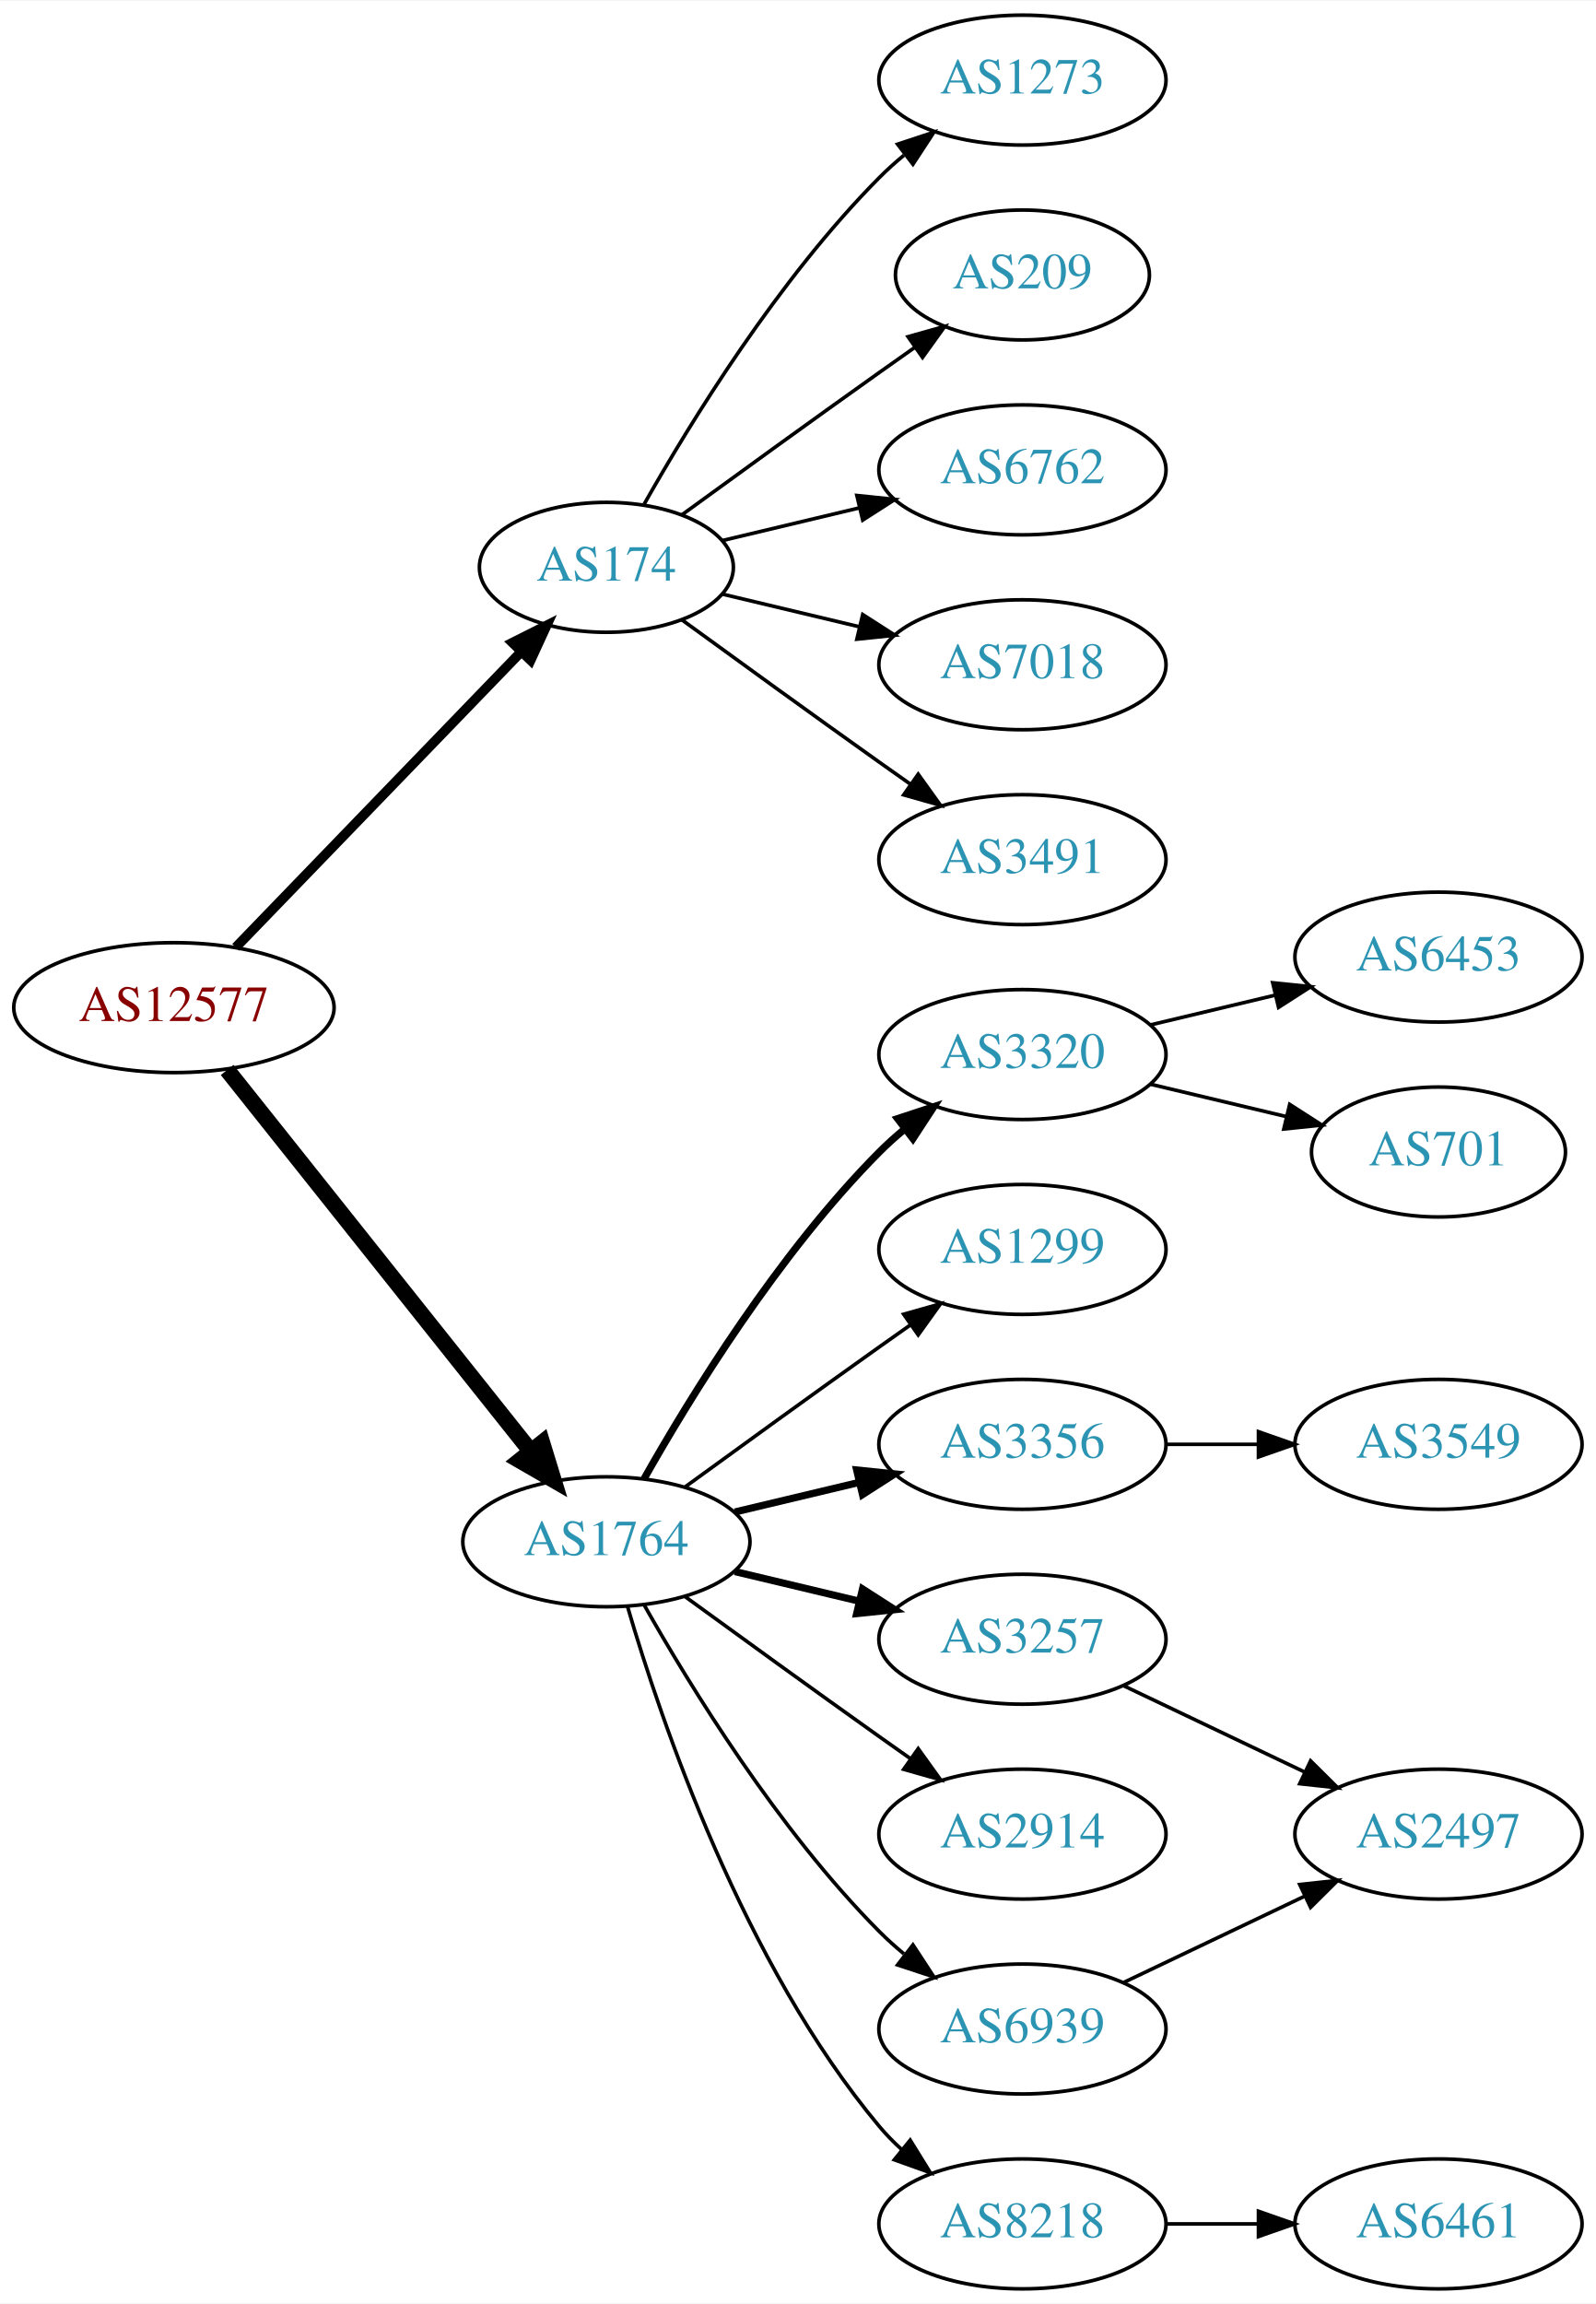
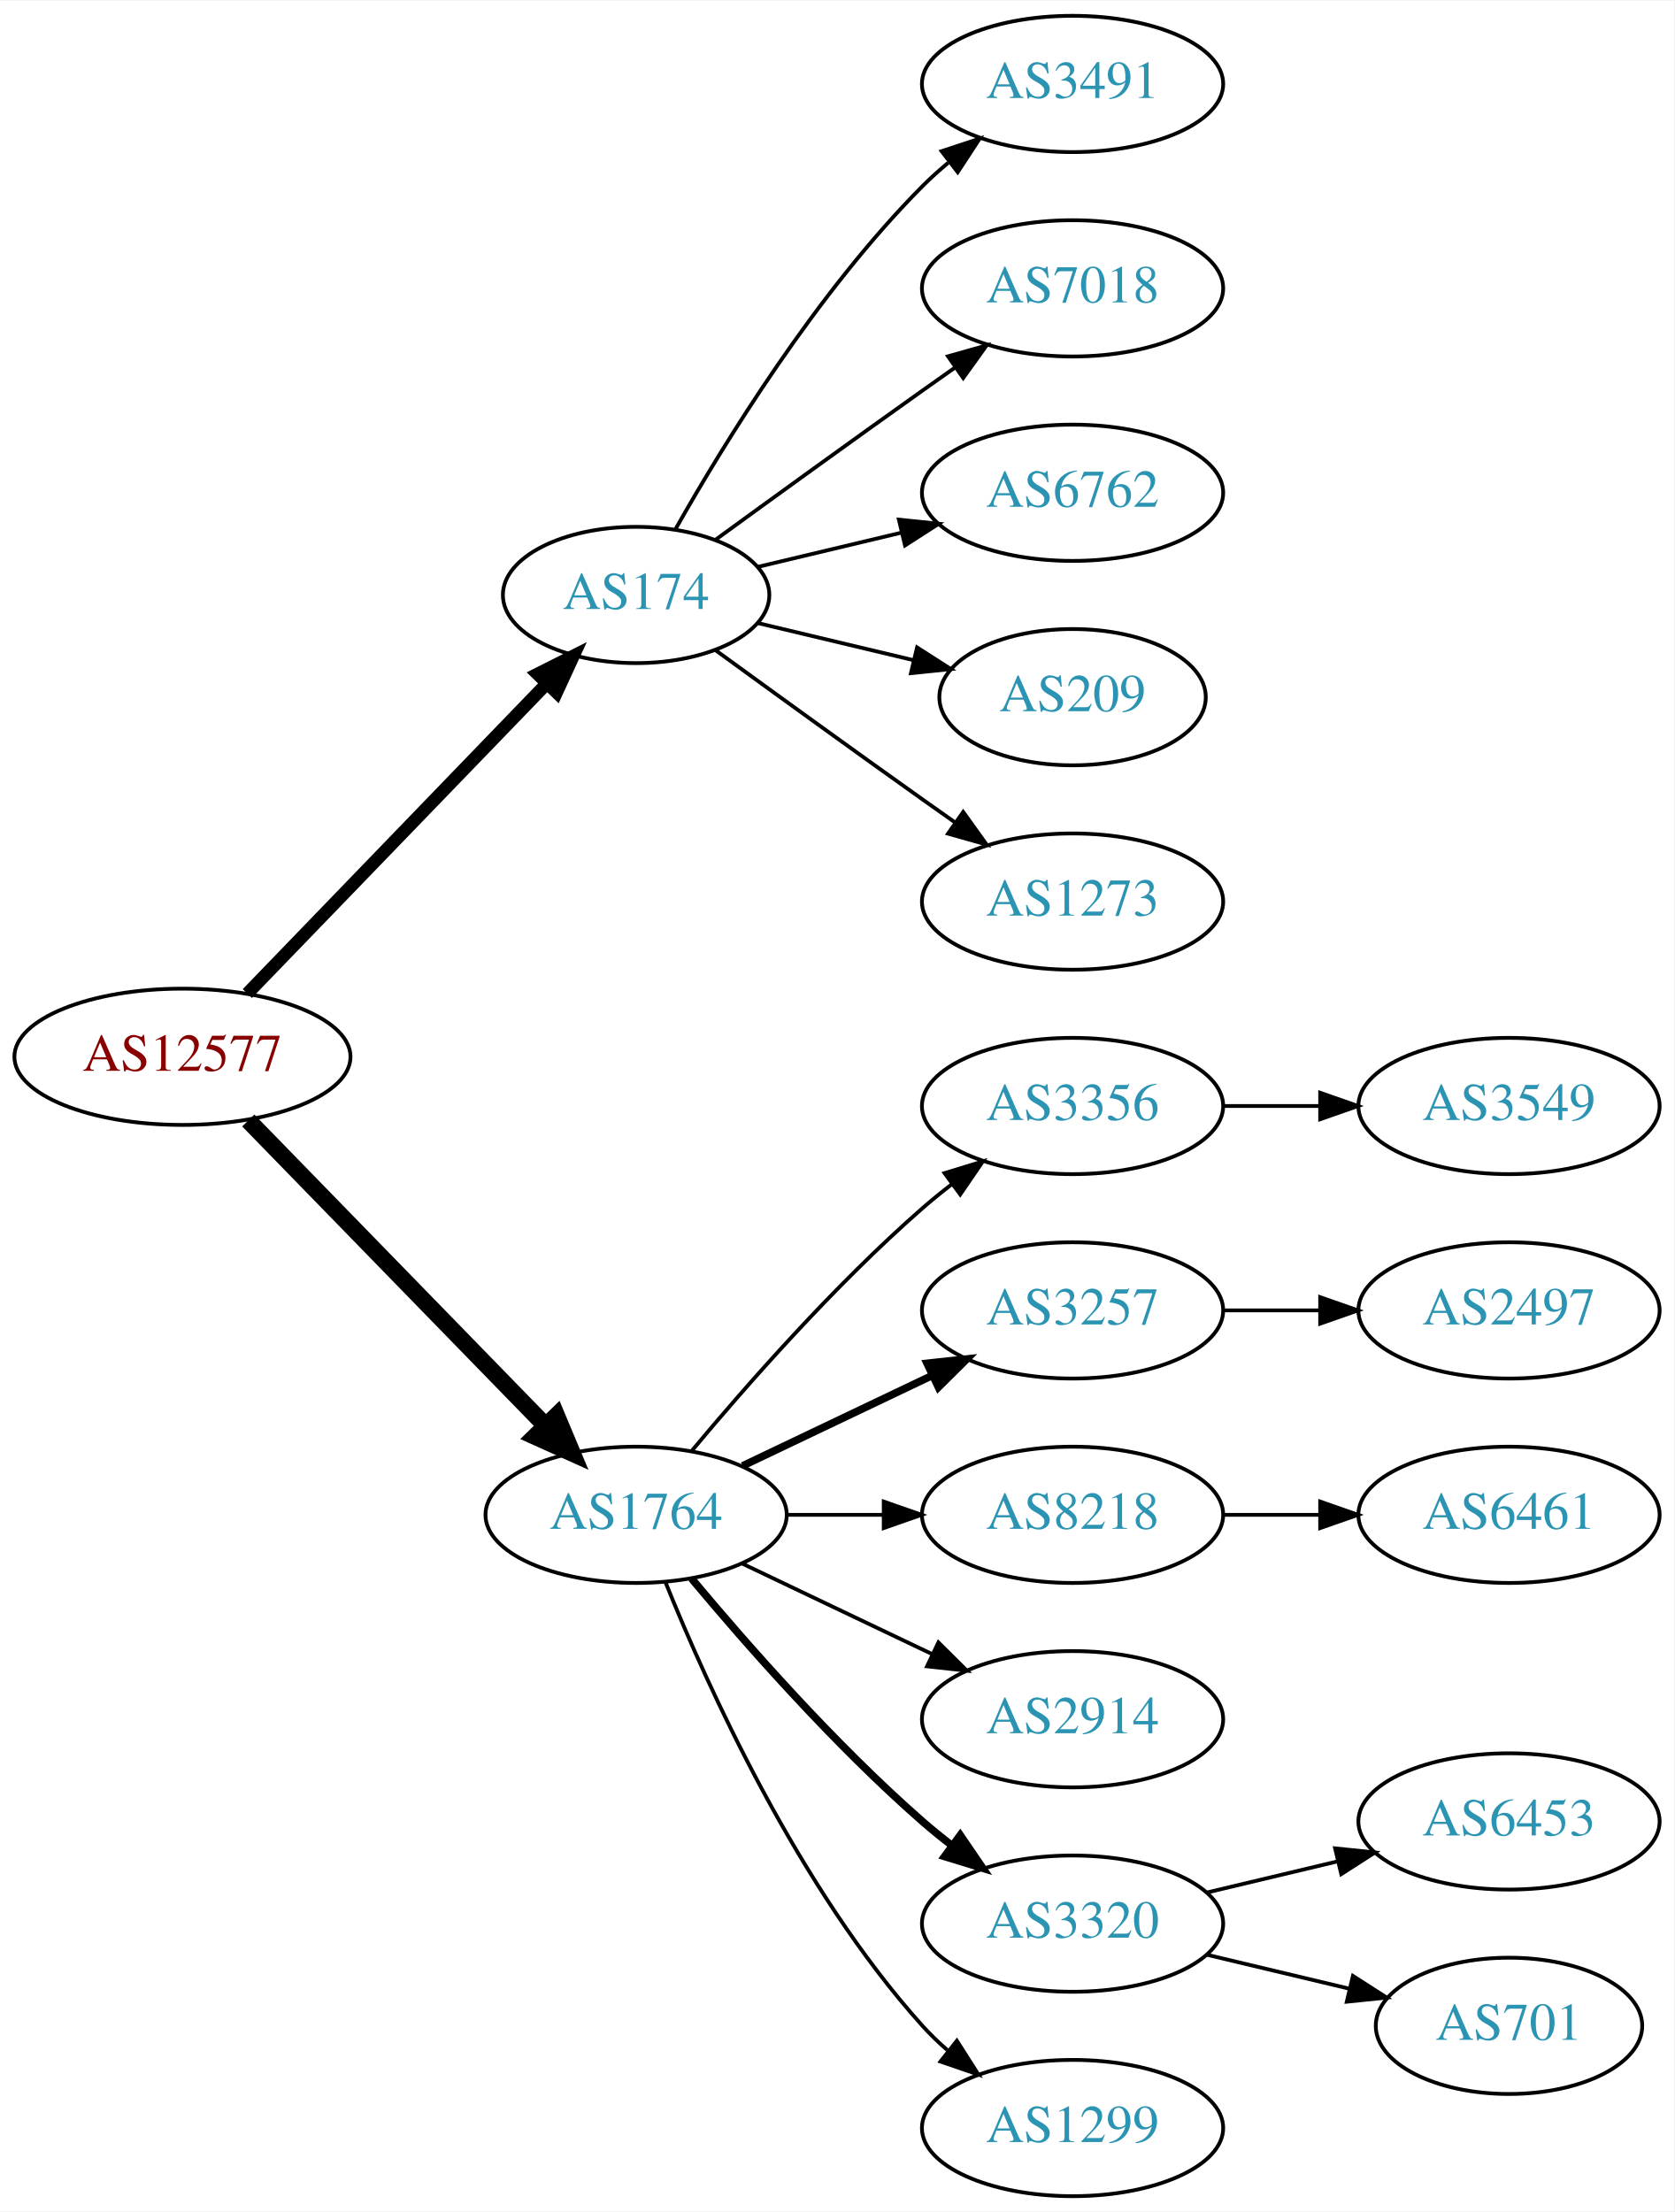
- <svg xmlns="http://www.w3.org/2000/svg" xmlns:xlink="http://www.w3.org/1999/xlink" width="442pt" height="638pt" viewBox="0.00 0.00 442.27 638.00">
-   <g id="graph0" class="graph" transform="scale(1 1) rotate(0) translate(4 634)">
-     <polygon fill="white" stroke="none" points="-4,4 -4,-634 438.271,-634 438.271,4 -4,4" />
+ <svg xmlns="http://www.w3.org/2000/svg" xmlns:xlink="http://www.w3.org/1999/xlink" width="442pt" height="584pt" viewBox="0.00 0.00 442.27 584.00">
+   <g id="graph0" class="graph" transform="scale(1 1) rotate(0) translate(4 580)">
+     <polygon fill="white" stroke="none" points="-4,4 -4,-580 438.271,-580 438.271,4 -4,4" />
    <g id="node1" class="node">
      <g id="a_node1">
        <a xlink:href="/asn/12577" xlink:title="AS12577 ~ Muehlgasse 14E [AT]">
-           <ellipse fill="#ffffff" stroke="black" cx="44.196" cy="-355" rx="44.393" ry="18" />
-           <text text-anchor="middle" x="44.196" y="-351.3" font-family="Times,serif" font-size="14.00" fill="#880000">AS12577</text>
+           <ellipse fill="#ffffff" stroke="black" cx="44.196" cy="-301" rx="44.393" ry="18" />
+           <text text-anchor="middle" x="44.196" y="-297.3" font-family="Times,serif" font-size="14.00" fill="#880000">AS12577</text>
        </a>
      </g>
    </g>
    <g id="node2" class="node">
      <g id="a_node2">
        <a xlink:href="/asn/174" xlink:title="AS174 ~ Cogent Communications [US]">
-           <ellipse fill="#ffffff" stroke="black" cx="164.039" cy="-477" rx="35.194" ry="18" />
-           <text text-anchor="middle" x="164.039" y="-473.3" font-family="Times,serif" font-size="14.00" fill="#2c94b3">AS174</text>
+           <ellipse fill="#ffffff" stroke="black" cx="164.039" cy="-423" rx="35.194" ry="18" />
+           <text text-anchor="middle" x="164.039" y="-419.3" font-family="Times,serif" font-size="14.00" fill="#2c94b3">AS174</text>
        </a>
      </g>
    </g>
    <g id="edge1" class="edge">
-       <path fill="none" stroke="black" stroke-width="2.7" d="M61.334,-371.708C81.811,-392.907 117.245,-429.59 140.413,-453.576" />
-       <polygon fill="black" stroke="black" stroke-width="2.7" points="138.005,-456.121 147.47,-460.882 143.04,-451.258 138.005,-456.121" />
+       <path fill="none" stroke="black" stroke-width="3.375" d="M61.334,-317.708C81.811,-338.907 117.245,-375.59 140.413,-399.576" />
+       <polygon fill="black" stroke="black" stroke-width="3.375" points="138.005,-402.121 147.47,-406.882 143.04,-397.258 138.005,-402.121" />
    </g>
    <g id="node3" class="node">
      <g id="a_node3">
        <a xlink:href="/asn/1764" xlink:title="AS1764 ~ NEXTLAYER-AS [AT]">
-           <ellipse fill="#ffffff" stroke="black" cx="164.039" cy="-207" rx="39.794" ry="18" />
-           <text text-anchor="middle" x="164.039" y="-203.3" font-family="Times,serif" font-size="14.00" fill="#2c94b3">AS1764</text>
+           <ellipse fill="#ffffff" stroke="black" cx="164.039" cy="-180" rx="39.794" ry="18" />
+           <text text-anchor="middle" x="164.039" y="-176.3" font-family="Times,serif" font-size="14.00" fill="#2c94b3">AS1764</text>
        </a>
      </g>
    </g>
    <g id="edge2" class="edge">
-       <path fill="none" stroke="black" stroke-width="4.5" d="M58.945,-337.733C79.7,-311.666 119.146,-262.126 143.07,-232.079" />
-       <polygon fill="black" stroke="black" stroke-width="4.5" points="146.229,-234.433 149.378,-224.157 140.068,-229.528 146.229,-234.433" />
+       <path fill="none" stroke="black" stroke-width="4.5" d="M61.582,-284.175C82.011,-263.198 117.049,-227.222 140.129,-203.523" />
+       <polygon fill="black" stroke="black" stroke-width="4.5" points="143.013,-206.206 147.169,-196.295 137.371,-200.712 143.013,-206.206" />
    </g>
    <g id="node4" class="node">
      <g id="a_node4">
-         <a xlink:href="/asn/6762" xlink:title="AS6762 ~ TELECOM ITALIA SPARKLE S.p.A. [IT]">
-           <ellipse fill="#ffffff" stroke="black" cx="279.332" cy="-504" rx="39.794" ry="18" />
-           <text text-anchor="middle" x="279.332" y="-500.3" font-family="Times,serif" font-size="14.00" fill="#2c94b3">AS6762</text>
+         <a xlink:href="/asn/3491" xlink:title="AS3491 ~ PCCW Global, Inc. [US]">
+           <ellipse fill="#ffffff" stroke="black" cx="279.332" cy="-558" rx="39.794" ry="18" />
+           <text text-anchor="middle" x="279.332" y="-554.3" font-family="Times,serif" font-size="14.00" fill="#2c94b3">AS3491</text>
        </a>
      </g>
    </g>
    <g id="edge3" class="edge">
-       <path fill="none" stroke="black" d="M196.296,-484.449C207.976,-487.233 221.472,-490.449 234.101,-493.459" />
-       <polygon fill="black" stroke="black" points="233.454,-496.903 243.993,-495.816 235.077,-490.093 233.454,-496.903" />
+       <path fill="none" stroke="black" d="M174.498,-440.49C187.28,-463.096 211.712,-502.886 239.685,-531 241.796,-533.121 244.092,-535.188 246.477,-537.171" />
+       <polygon fill="black" stroke="black" points="244.73,-540.242 254.793,-543.556 248.993,-534.69 244.73,-540.242" />
    </g>
    <g id="node5" class="node">
      <g id="a_node5">
        <a xlink:href="/asn/7018" xlink:title="AS7018 ~ AT&amp;T Services, Inc. [US]">
-           <ellipse fill="#ffffff" stroke="black" cx="279.332" cy="-450" rx="39.794" ry="18" />
-           <text text-anchor="middle" x="279.332" y="-446.3" font-family="Times,serif" font-size="14.00" fill="#2c94b3">AS7018</text>
+           <ellipse fill="#ffffff" stroke="black" cx="279.332" cy="-504" rx="39.794" ry="18" />
+           <text text-anchor="middle" x="279.332" y="-500.3" font-family="Times,serif" font-size="14.00" fill="#2c94b3">AS7018</text>
        </a>
      </g>
    </g>
    <g id="edge4" class="edge">
-       <path fill="none" stroke="black" d="M196.296,-469.551C207.976,-466.767 221.472,-463.551 234.101,-460.541" />
-       <polygon fill="black" stroke="black" points="235.077,-463.907 243.993,-458.184 233.454,-457.097 235.077,-463.907" />
+       <path fill="none" stroke="black" d="M184.935,-437.529C199.936,-448.45 221.043,-463.747 239.685,-477 242.506,-479.005 245.449,-481.085 248.397,-483.159" />
+       <polygon fill="black" stroke="black" points="246.424,-486.05 256.621,-488.926 250.443,-480.319 246.424,-486.05" />
    </g>
    <g id="node6" class="node">
      <g id="a_node6">
-         <a xlink:href="/asn/3491" xlink:title="AS3491 ~ PCCW Global, Inc. [US]">
-           <ellipse fill="#ffffff" stroke="black" cx="279.332" cy="-396" rx="39.794" ry="18" />
-           <text text-anchor="middle" x="279.332" y="-392.3" font-family="Times,serif" font-size="14.00" fill="#2c94b3">AS3491</text>
+         <a xlink:href="/asn/6762" xlink:title="AS6762 ~ TELECOM ITALIA SPARKLE S.p.A. [IT]">
+           <ellipse fill="#ffffff" stroke="black" cx="279.332" cy="-450" rx="39.794" ry="18" />
+           <text text-anchor="middle" x="279.332" y="-446.3" font-family="Times,serif" font-size="14.00" fill="#2c94b3">AS6762</text>
        </a>
      </g>
    </g>
    <g id="edge5" class="edge">
-       <path fill="none" stroke="black" d="M184.935,-462.471C199.936,-451.55 221.043,-436.253 239.685,-423 242.506,-420.995 245.449,-418.915 248.397,-416.841" />
-       <polygon fill="black" stroke="black" points="250.443,-419.681 256.621,-411.074 246.424,-413.95 250.443,-419.681" />
+       <path fill="none" stroke="black" d="M196.296,-430.449C207.976,-433.233 221.472,-436.449 234.101,-439.459" />
+       <polygon fill="black" stroke="black" points="233.454,-442.903 243.993,-441.816 235.077,-436.093 233.454,-442.903" />
    </g>
    <g id="node7" class="node">
      <g id="a_node7">
-         <a xlink:href="/asn/1273" xlink:title="AS1273 ~ Vodafone Group PLC [EU]">
-           <ellipse fill="#ffffff" stroke="black" cx="279.332" cy="-612" rx="39.794" ry="18" />
-           <text text-anchor="middle" x="279.332" y="-608.3" font-family="Times,serif" font-size="14.00" fill="#2c94b3">AS1273</text>
+         <a xlink:href="/asn/209" xlink:title="AS209 ~ CenturyLink Communications, LLC [US]">
+           <ellipse fill="#ffffff" stroke="black" cx="279.332" cy="-396" rx="35.194" ry="18" />
+           <text text-anchor="middle" x="279.332" y="-392.3" font-family="Times,serif" font-size="14.00" fill="#2c94b3">AS209</text>
        </a>
      </g>
    </g>
    <g id="edge6" class="edge">
-       <path fill="none" stroke="black" d="M174.498,-494.49C187.28,-517.096 211.712,-556.886 239.685,-585 241.796,-587.121 244.092,-589.188 246.477,-591.171" />
-       <polygon fill="black" stroke="black" points="244.73,-594.242 254.793,-597.556 248.993,-588.69 244.73,-594.242" />
+       <path fill="none" stroke="black" d="M196.296,-415.551C208.927,-412.541 223.681,-409.024 237.167,-405.81" />
+       <polygon fill="black" stroke="black" points="238.26,-409.148 247.176,-403.425 236.637,-402.339 238.26,-409.148" />
    </g>
    <g id="node8" class="node">
      <g id="a_node8">
-         <a xlink:href="/asn/209" xlink:title="AS209 ~ CenturyLink Communications, LLC [US]">
-           <ellipse fill="#ffffff" stroke="black" cx="279.332" cy="-558" rx="35.194" ry="18" />
-           <text text-anchor="middle" x="279.332" y="-554.3" font-family="Times,serif" font-size="14.00" fill="#2c94b3">AS209</text>
+         <a xlink:href="/asn/1273" xlink:title="AS1273 ~ Vodafone Group PLC [EU]">
+           <ellipse fill="#ffffff" stroke="black" cx="279.332" cy="-342" rx="39.794" ry="18" />
+           <text text-anchor="middle" x="279.332" y="-338.3" font-family="Times,serif" font-size="14.00" fill="#2c94b3">AS1273</text>
        </a>
      </g>
    </g>
    <g id="edge7" class="edge">
-       <path fill="none" stroke="black" d="M184.935,-491.529C199.936,-502.45 221.043,-517.747 239.685,-531 242.895,-533.282 246.264,-535.661 249.619,-538.018" />
-       <polygon fill="black" stroke="black" points="247.631,-540.899 257.83,-543.77 251.647,-535.166 247.631,-540.899" />
+       <path fill="none" stroke="black" d="M184.935,-408.471C199.936,-397.55 221.043,-382.253 239.685,-369 242.506,-366.995 245.449,-364.915 248.397,-362.841" />
+       <polygon fill="black" stroke="black" points="250.443,-365.681 256.621,-357.074 246.424,-359.95 250.443,-365.681" />
    </g>
    <g id="node9" class="node">
      <g id="a_node9">
-         <a xlink:href="/asn/8218" xlink:title="AS8218 ~ legacy Neotelecoms [FR]">
-           <ellipse fill="#ffffff" stroke="black" cx="279.332" cy="-18" rx="39.794" ry="18" />
-           <text text-anchor="middle" x="279.332" y="-14.3" font-family="Times,serif" font-size="14.00" fill="#2c94b3">AS8218</text>
+         <a xlink:href="/asn/3356" xlink:title="AS3356 ~ Level 3 Parent, LLC [US]">
+           <ellipse fill="#ffffff" stroke="black" cx="279.332" cy="-288" rx="39.794" ry="18" />
+           <text text-anchor="middle" x="279.332" y="-284.3" font-family="Times,serif" font-size="14.00" fill="#2c94b3">AS3356</text>
        </a>
      </g>
    </g>
    <g id="edge8" class="edge">
-       <path fill="none" stroke="black" d="M169.913,-188.998C179.227,-157.156 202.043,-90.019 239.685,-45 241.555,-42.763 243.654,-40.626 245.88,-38.604" />
-       <polygon fill="black" stroke="black" points="248.227,-41.208 253.799,-32.196 243.823,-35.766 248.227,-41.208" />
+       <path fill="none" stroke="black" d="M178.669,-196.817C192.951,-213.929 216.498,-240.745 239.685,-261 242.151,-263.154 244.789,-265.294 247.487,-267.372" />
+       <polygon fill="black" stroke="black" points="245.512,-270.264 255.641,-273.37 249.66,-264.625 245.512,-270.264" />
    </g>
    <g id="node10" class="node">
      <g id="a_node10">
-         <a xlink:href="/asn/6939" xlink:title="AS6939 ~ Hurricane Electric LLC [US]">
-           <ellipse fill="#ffffff" stroke="black" cx="279.332" cy="-72" rx="39.794" ry="18" />
-           <text text-anchor="middle" x="279.332" y="-68.3" font-family="Times,serif" font-size="14.00" fill="#2c94b3">AS6939</text>
+         <a xlink:href="/asn/3257" xlink:title="AS3257 ~ GTT [DE]">
+           <ellipse fill="#ffffff" stroke="black" cx="279.332" cy="-234" rx="39.794" ry="18" />
+           <text text-anchor="middle" x="279.332" y="-230.3" font-family="Times,serif" font-size="14.00" fill="#2c94b3">AS3257</text>
        </a>
      </g>
    </g>
    <g id="edge9" class="edge">
-       <path fill="none" stroke="black" d="M174.498,-189.51C187.28,-166.904 211.712,-127.114 239.685,-99 241.796,-96.879 244.092,-94.812 246.477,-92.829" />
-       <polygon fill="black" stroke="black" points="248.993,-95.31 254.793,-86.444 244.73,-89.758 248.993,-95.31" />
+       <path fill="none" stroke="black" stroke-width="2" d="M192.175,-192.934C207.169,-200.081 225.99,-209.052 242.213,-216.785" />
+       <polygon fill="black" stroke="black" stroke-width="2" points="240.884,-220.028 251.417,-221.171 243.895,-213.709 240.884,-220.028" />
    </g>
    <g id="node11" class="node">
      <g id="a_node11">
-         <a xlink:href="/asn/3320" xlink:title="AS3320 ~ DTAG [DE]">
-           <ellipse fill="#ffffff" stroke="black" cx="279.332" cy="-342" rx="39.794" ry="18" />
-           <text text-anchor="middle" x="279.332" y="-338.3" font-family="Times,serif" font-size="14.00" fill="#2c94b3">AS3320</text>
+         <a xlink:href="/asn/8218" xlink:title="AS8218 ~ legacy Neotelecoms [FR]">
+           <ellipse fill="#ffffff" stroke="black" cx="279.332" cy="-180" rx="39.794" ry="18" />
+           <text text-anchor="middle" x="279.332" y="-176.3" font-family="Times,serif" font-size="14.00" fill="#2c94b3">AS8218</text>
        </a>
      </g>
    </g>
    <g id="edge10" class="edge">
-       <path fill="none" stroke="black" stroke-width="2" d="M174.498,-224.49C187.28,-247.096 211.712,-286.886 239.685,-315 241.796,-317.121 244.092,-319.188 246.477,-321.171" />
-       <polygon fill="black" stroke="black" stroke-width="2" points="244.73,-324.242 254.793,-327.556 248.993,-318.69 244.73,-324.242" />
+       <path fill="none" stroke="black" d="M203.711,-180C211.914,-180 220.678,-180 229.21,-180" />
+       <polygon fill="black" stroke="black" points="229.449,-183.5 239.449,-180 229.449,-176.5 229.449,-183.5" />
    </g>
    <g id="node12" class="node">
      <g id="a_node12">
-         <a xlink:href="/asn/1299" xlink:title="AS1299 ~ Telia Carrier [EU]">
-           <ellipse fill="#ffffff" stroke="black" cx="279.332" cy="-288" rx="39.794" ry="18" />
-           <text text-anchor="middle" x="279.332" y="-284.3" font-family="Times,serif" font-size="14.00" fill="#2c94b3">AS1299</text>
-         </a>
-       </g>
-     </g>
-     <g id="edge11" class="edge">
-       <path fill="none" stroke="black" d="M185.887,-222.222C200.821,-233.091 221.435,-248.025 239.685,-261 242.506,-263.005 245.449,-265.085 248.397,-267.159" />
-       <polygon fill="black" stroke="black" points="246.424,-270.05 256.621,-272.926 250.443,-264.319 246.424,-270.05" />
-     </g>
-     <g id="node13" class="node">
-       <g id="a_node13">
-         <a xlink:href="/asn/3356" xlink:title="AS3356 ~ Level 3 Parent, LLC [US]">
-           <ellipse fill="#ffffff" stroke="black" cx="279.332" cy="-234" rx="39.794" ry="18" />
-           <text text-anchor="middle" x="279.332" y="-230.3" font-family="Times,serif" font-size="14.00" fill="#2c94b3">AS3356</text>
-         </a>
-       </g>
-     </g>
-     <g id="edge12" class="edge">
-       <path fill="none" stroke="black" stroke-width="2" d="M199.646,-215.248C210.517,-217.838 222.671,-220.735 234.114,-223.462" />
-       <polygon fill="black" stroke="black" stroke-width="2" points="233.397,-226.889 243.936,-225.803 235.02,-220.08 233.397,-226.889" />
-     </g>
-     <g id="node14" class="node">
-       <g id="a_node14">
-         <a xlink:href="/asn/3257" xlink:title="AS3257 ~ GTT [DE]">
-           <ellipse fill="#ffffff" stroke="black" cx="279.332" cy="-180" rx="39.794" ry="18" />
-           <text text-anchor="middle" x="279.332" y="-176.3" font-family="Times,serif" font-size="14.00" fill="#2c94b3">AS3257</text>
-         </a>
-       </g>
-     </g>
-     <g id="edge13" class="edge">
-       <path fill="none" stroke="black" stroke-width="2" d="M199.646,-198.752C210.517,-196.162 222.671,-193.265 234.114,-190.538" />
-       <polygon fill="black" stroke="black" stroke-width="2" points="235.02,-193.92 243.936,-188.197 233.397,-187.111 235.02,-193.92" />
-     </g>
-     <g id="node15" class="node">
-       <g id="a_node15">
        <a xlink:href="/asn/2914" xlink:title="AS2914 ~ NTT America, Inc. [US]">
          <ellipse fill="#ffffff" stroke="black" cx="279.332" cy="-126" rx="39.794" ry="18" />
          <text text-anchor="middle" x="279.332" y="-122.3" font-family="Times,serif" font-size="14.00" fill="#2c94b3">AS2914</text>
        </a>
      </g>
    </g>
+     <g id="edge11" class="edge">
+       <path fill="none" stroke="black" d="M192.175,-167.066C207.169,-159.919 225.99,-150.948 242.213,-143.215" />
+       <polygon fill="black" stroke="black" points="243.895,-146.291 251.417,-138.829 240.884,-139.972 243.895,-146.291" />
+     </g>
+     <g id="node13" class="node">
+       <g id="a_node13">
+         <a xlink:href="/asn/3320" xlink:title="AS3320 ~ DTAG [DE]">
+           <ellipse fill="#ffffff" stroke="black" cx="279.332" cy="-72" rx="39.794" ry="18" />
+           <text text-anchor="middle" x="279.332" y="-68.3" font-family="Times,serif" font-size="14.00" fill="#2c94b3">AS3320</text>
+         </a>
+       </g>
+     </g>
+     <g id="edge12" class="edge">
+       <path fill="none" stroke="black" stroke-width="2" d="M178.669,-163.183C192.951,-146.071 216.498,-119.255 239.685,-99 242.151,-96.846 244.789,-94.706 247.487,-92.628" />
+       <polygon fill="black" stroke="black" stroke-width="2" points="249.66,-95.375 255.641,-86.63 245.512,-89.736 249.66,-95.375" />
+     </g>
+     <g id="node14" class="node">
+       <g id="a_node14">
+         <a xlink:href="/asn/1299" xlink:title="AS1299 ~ Telia Carrier [EU]">
+           <ellipse fill="#ffffff" stroke="black" cx="279.332" cy="-18" rx="39.794" ry="18" />
+           <text text-anchor="middle" x="279.332" y="-14.3" font-family="Times,serif" font-size="14.00" fill="#2c94b3">AS1299</text>
+         </a>
+       </g>
+     </g>
+     <g id="edge13" class="edge">
+       <path fill="none" stroke="black" d="M171.786,-162.213C182.837,-134.757 206.891,-81.422 239.685,-45 241.688,-42.776 243.906,-40.637 246.239,-38.603" />
+       <polygon fill="black" stroke="black" points="248.769,-41.065 254.458,-32.127 244.437,-35.567 248.769,-41.065" />
+     </g>
+     <g id="node15" class="node">
+       <g id="a_node15">
+         <a xlink:href="/asn/3549" xlink:title="AS3549 ~ Level 3 Parent, LLC [US]">
+           <ellipse fill="#ffffff" stroke="black" cx="394.625" cy="-288" rx="39.794" ry="18" />
+           <text text-anchor="middle" x="394.625" y="-284.3" font-family="Times,serif" font-size="14.00" fill="#2c94b3">AS3549</text>
+         </a>
+       </g>
+     </g>
    <g id="edge14" class="edge">
-       <path fill="none" stroke="black" d="M185.887,-191.778C200.821,-180.909 221.435,-165.975 239.685,-153 242.506,-150.995 245.449,-148.915 248.397,-146.841" />
-       <polygon fill="black" stroke="black" points="250.443,-149.681 256.621,-141.074 246.424,-143.95 250.443,-149.681" />
+       <path fill="none" stroke="black" d="M319.004,-288C327.207,-288 335.971,-288 344.503,-288" />
+       <polygon fill="black" stroke="black" points="344.742,-291.5 354.742,-288 344.742,-284.5 344.742,-291.5" />
    </g>
    <g id="node16" class="node">
      <g id="a_node16">
-         <a xlink:href="/asn/6461" xlink:title="AS6461 ~ Zayo Bandwidth [US]">
-           <ellipse fill="#ffffff" stroke="black" cx="394.625" cy="-18" rx="39.794" ry="18" />
-           <text text-anchor="middle" x="394.625" y="-14.3" font-family="Times,serif" font-size="14.00" fill="#2c94b3">AS6461</text>
+         <a xlink:href="/asn/2497" xlink:title="AS2497 ~ Internet Initiative Japan Inc. [JP]">
+           <ellipse fill="#ffffff" stroke="black" cx="394.625" cy="-234" rx="39.794" ry="18" />
+           <text text-anchor="middle" x="394.625" y="-230.3" font-family="Times,serif" font-size="14.00" fill="#2c94b3">AS2497</text>
        </a>
      </g>
    </g>
    <g id="edge15" class="edge">
-       <path fill="none" stroke="black" d="M319.004,-18C327.207,-18 335.971,-18 344.503,-18" />
-       <polygon fill="black" stroke="black" points="344.742,-21.5 354.742,-18 344.742,-14.5 344.742,-21.5" />
+       <path fill="none" stroke="black" d="M319.004,-234C327.207,-234 335.971,-234 344.503,-234" />
+       <polygon fill="black" stroke="black" points="344.742,-237.5 354.742,-234 344.742,-230.5 344.742,-237.5" />
    </g>
    <g id="node17" class="node">
      <g id="a_node17">
-         <a xlink:href="/asn/2497" xlink:title="AS2497 ~ Internet Initiative Japan Inc. [JP]">
-           <ellipse fill="#ffffff" stroke="black" cx="394.625" cy="-126" rx="39.794" ry="18" />
-           <text text-anchor="middle" x="394.625" y="-122.3" font-family="Times,serif" font-size="14.00" fill="#2c94b3">AS2497</text>
+         <a xlink:href="/asn/6461" xlink:title="AS6461 ~ Zayo Bandwidth [US]">
+           <ellipse fill="#ffffff" stroke="black" cx="394.625" cy="-180" rx="39.794" ry="18" />
+           <text text-anchor="middle" x="394.625" y="-176.3" font-family="Times,serif" font-size="14.00" fill="#2c94b3">AS6461</text>
        </a>
      </g>
    </g>
    <g id="edge16" class="edge">
-       <path fill="none" stroke="black" d="M307.468,-84.934C322.462,-92.081 341.283,-101.052 357.506,-108.785" />
-       <polygon fill="black" stroke="black" points="356.177,-112.028 366.71,-113.171 359.188,-105.709 356.177,-112.028" />
+       <path fill="none" stroke="black" d="M319.004,-180C327.207,-180 335.971,-180 344.503,-180" />
+       <polygon fill="black" stroke="black" points="344.742,-183.5 354.742,-180 344.742,-176.5 344.742,-183.5" />
    </g>
    <g id="node18" class="node">
      <g id="a_node18">
-         <a xlink:href="/asn/701" xlink:title="AS701 ~ UUNET [US]">
-           <ellipse fill="#ffffff" stroke="black" cx="394.625" cy="-315" rx="35.194" ry="18" />
-           <text text-anchor="middle" x="394.625" y="-311.3" font-family="Times,serif" font-size="14.00" fill="#2c94b3">AS701</text>
+         <a xlink:href="/asn/6453" xlink:title="AS6453 ~ TATA COMMUNICATIONS (AMERICA) INC [US]">
+           <ellipse fill="#ffffff" stroke="black" cx="394.625" cy="-99" rx="39.794" ry="18" />
+           <text text-anchor="middle" x="394.625" y="-95.3" font-family="Times,serif" font-size="14.00" fill="#2c94b3">AS6453</text>
        </a>
      </g>
    </g>
    <g id="edge17" class="edge">
-       <path fill="none" stroke="black" d="M314.939,-333.752C326.733,-330.942 340.038,-327.771 352.306,-324.847" />
-       <polygon fill="black" stroke="black" points="353.394,-328.186 362.311,-322.463 351.772,-321.376 353.394,-328.186" />
+       <path fill="none" stroke="black" d="M314.939,-80.248C325.81,-82.838 337.964,-85.735 349.407,-88.462" />
+       <polygon fill="black" stroke="black" points="348.69,-91.889 359.229,-90.803 350.313,-85.08 348.69,-91.889" />
    </g>
    <g id="node19" class="node">
      <g id="a_node19">
-         <a xlink:href="/asn/6453" xlink:title="AS6453 ~ TATA COMMUNICATIONS (AMERICA) INC [US]">
-           <ellipse fill="#ffffff" stroke="black" cx="394.625" cy="-369" rx="39.794" ry="18" />
-           <text text-anchor="middle" x="394.625" y="-365.3" font-family="Times,serif" font-size="14.00" fill="#2c94b3">AS6453</text>
+         <a xlink:href="/asn/701" xlink:title="AS701 ~ UUNET [US]">
+           <ellipse fill="#ffffff" stroke="black" cx="394.625" cy="-45" rx="35.194" ry="18" />
+           <text text-anchor="middle" x="394.625" y="-41.3" font-family="Times,serif" font-size="14.00" fill="#2c94b3">AS701</text>
        </a>
      </g>
    </g>
    <g id="edge18" class="edge">
-       <path fill="none" stroke="black" d="M314.939,-350.248C325.81,-352.838 337.964,-355.735 349.407,-358.462" />
-       <polygon fill="black" stroke="black" points="348.69,-361.889 359.229,-360.803 350.313,-355.08 348.69,-361.889" />
-     </g>
-     <g id="node20" class="node">
-       <g id="a_node20">
-         <a xlink:href="/asn/3549" xlink:title="AS3549 ~ Level 3 Parent, LLC [US]">
-           <ellipse fill="#ffffff" stroke="black" cx="394.625" cy="-234" rx="39.794" ry="18" />
-           <text text-anchor="middle" x="394.625" y="-230.3" font-family="Times,serif" font-size="14.00" fill="#2c94b3">AS3549</text>
-         </a>
-       </g>
-     </g>
-     <g id="edge20" class="edge">
-       <path fill="none" stroke="black" d="M319.004,-234C327.207,-234 335.971,-234 344.503,-234" />
-       <polygon fill="black" stroke="black" points="344.742,-237.5 354.742,-234 344.742,-230.5 344.742,-237.5" />
-     </g>
-     <g id="edge19" class="edge">
-       <path fill="none" stroke="black" d="M307.468,-167.066C322.462,-159.919 341.283,-150.948 357.506,-143.215" />
-       <polygon fill="black" stroke="black" points="359.188,-146.291 366.71,-138.829 356.177,-139.972 359.188,-146.291" />
+       <path fill="none" stroke="black" d="M314.939,-63.752C326.733,-60.941 340.038,-57.771 352.306,-54.847" />
+       <polygon fill="black" stroke="black" points="353.394,-58.186 362.311,-52.463 351.772,-51.377 353.394,-58.186" />
    </g>
  </g>
</svg>
